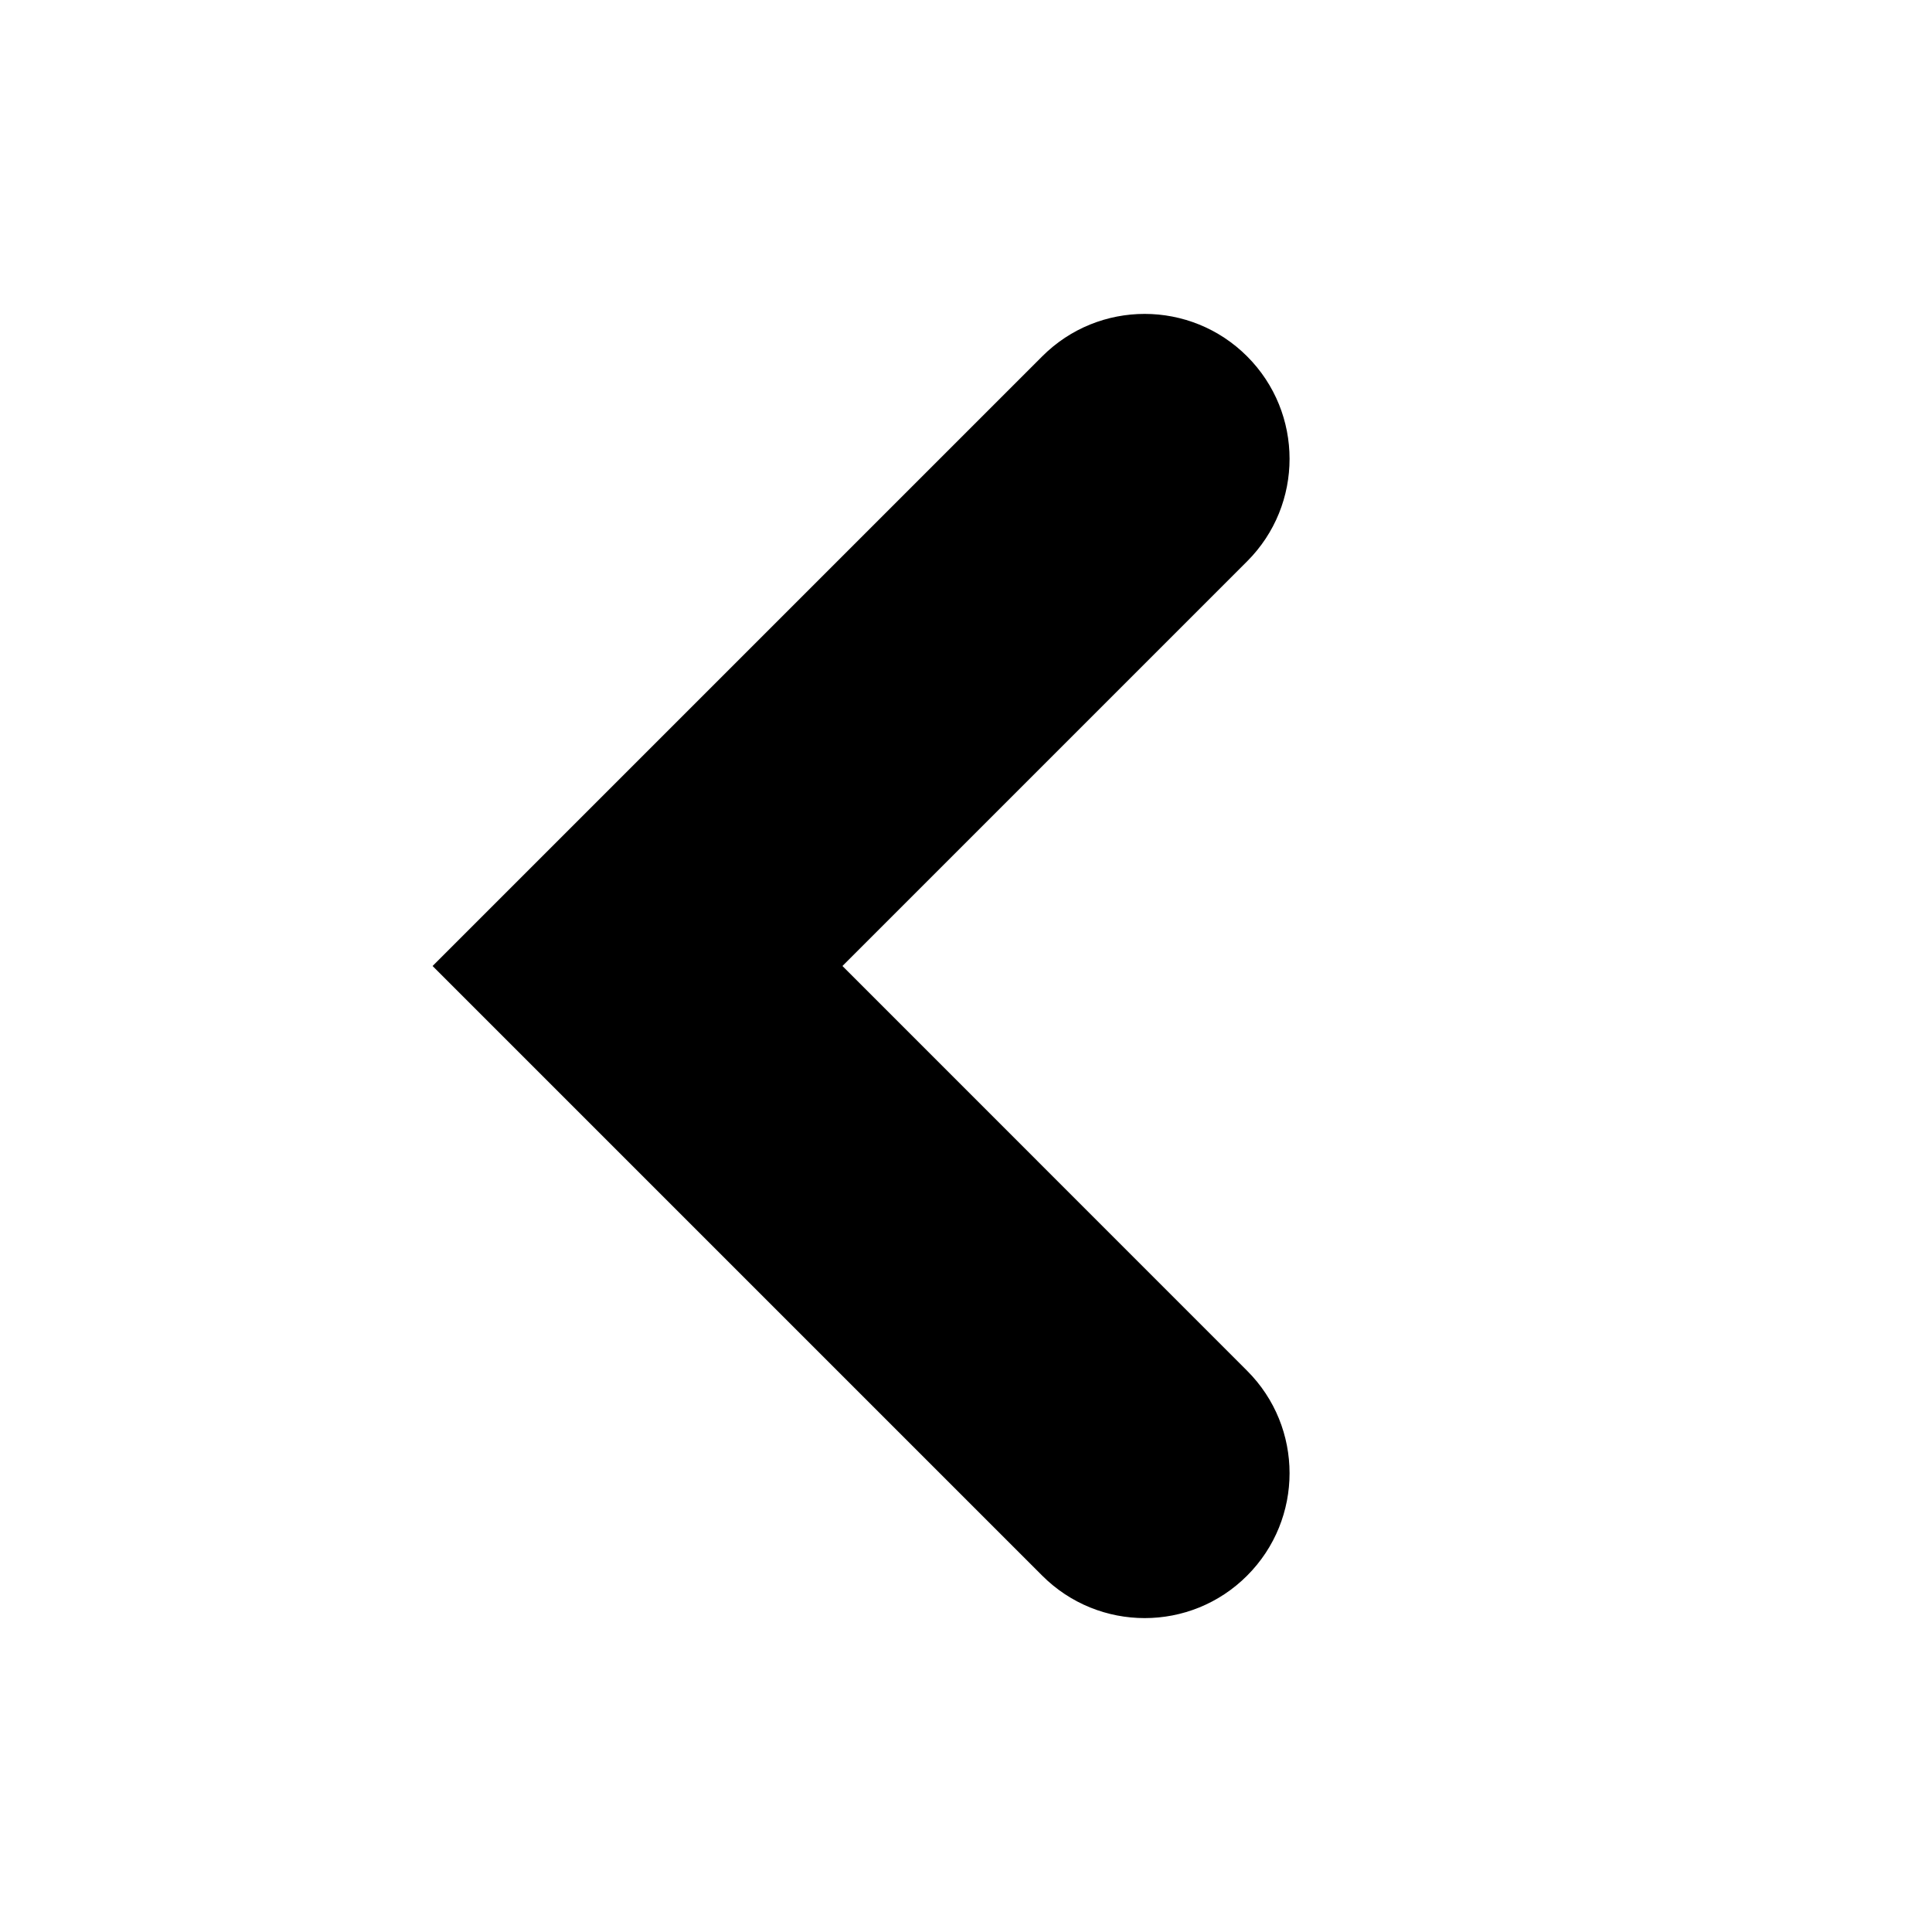
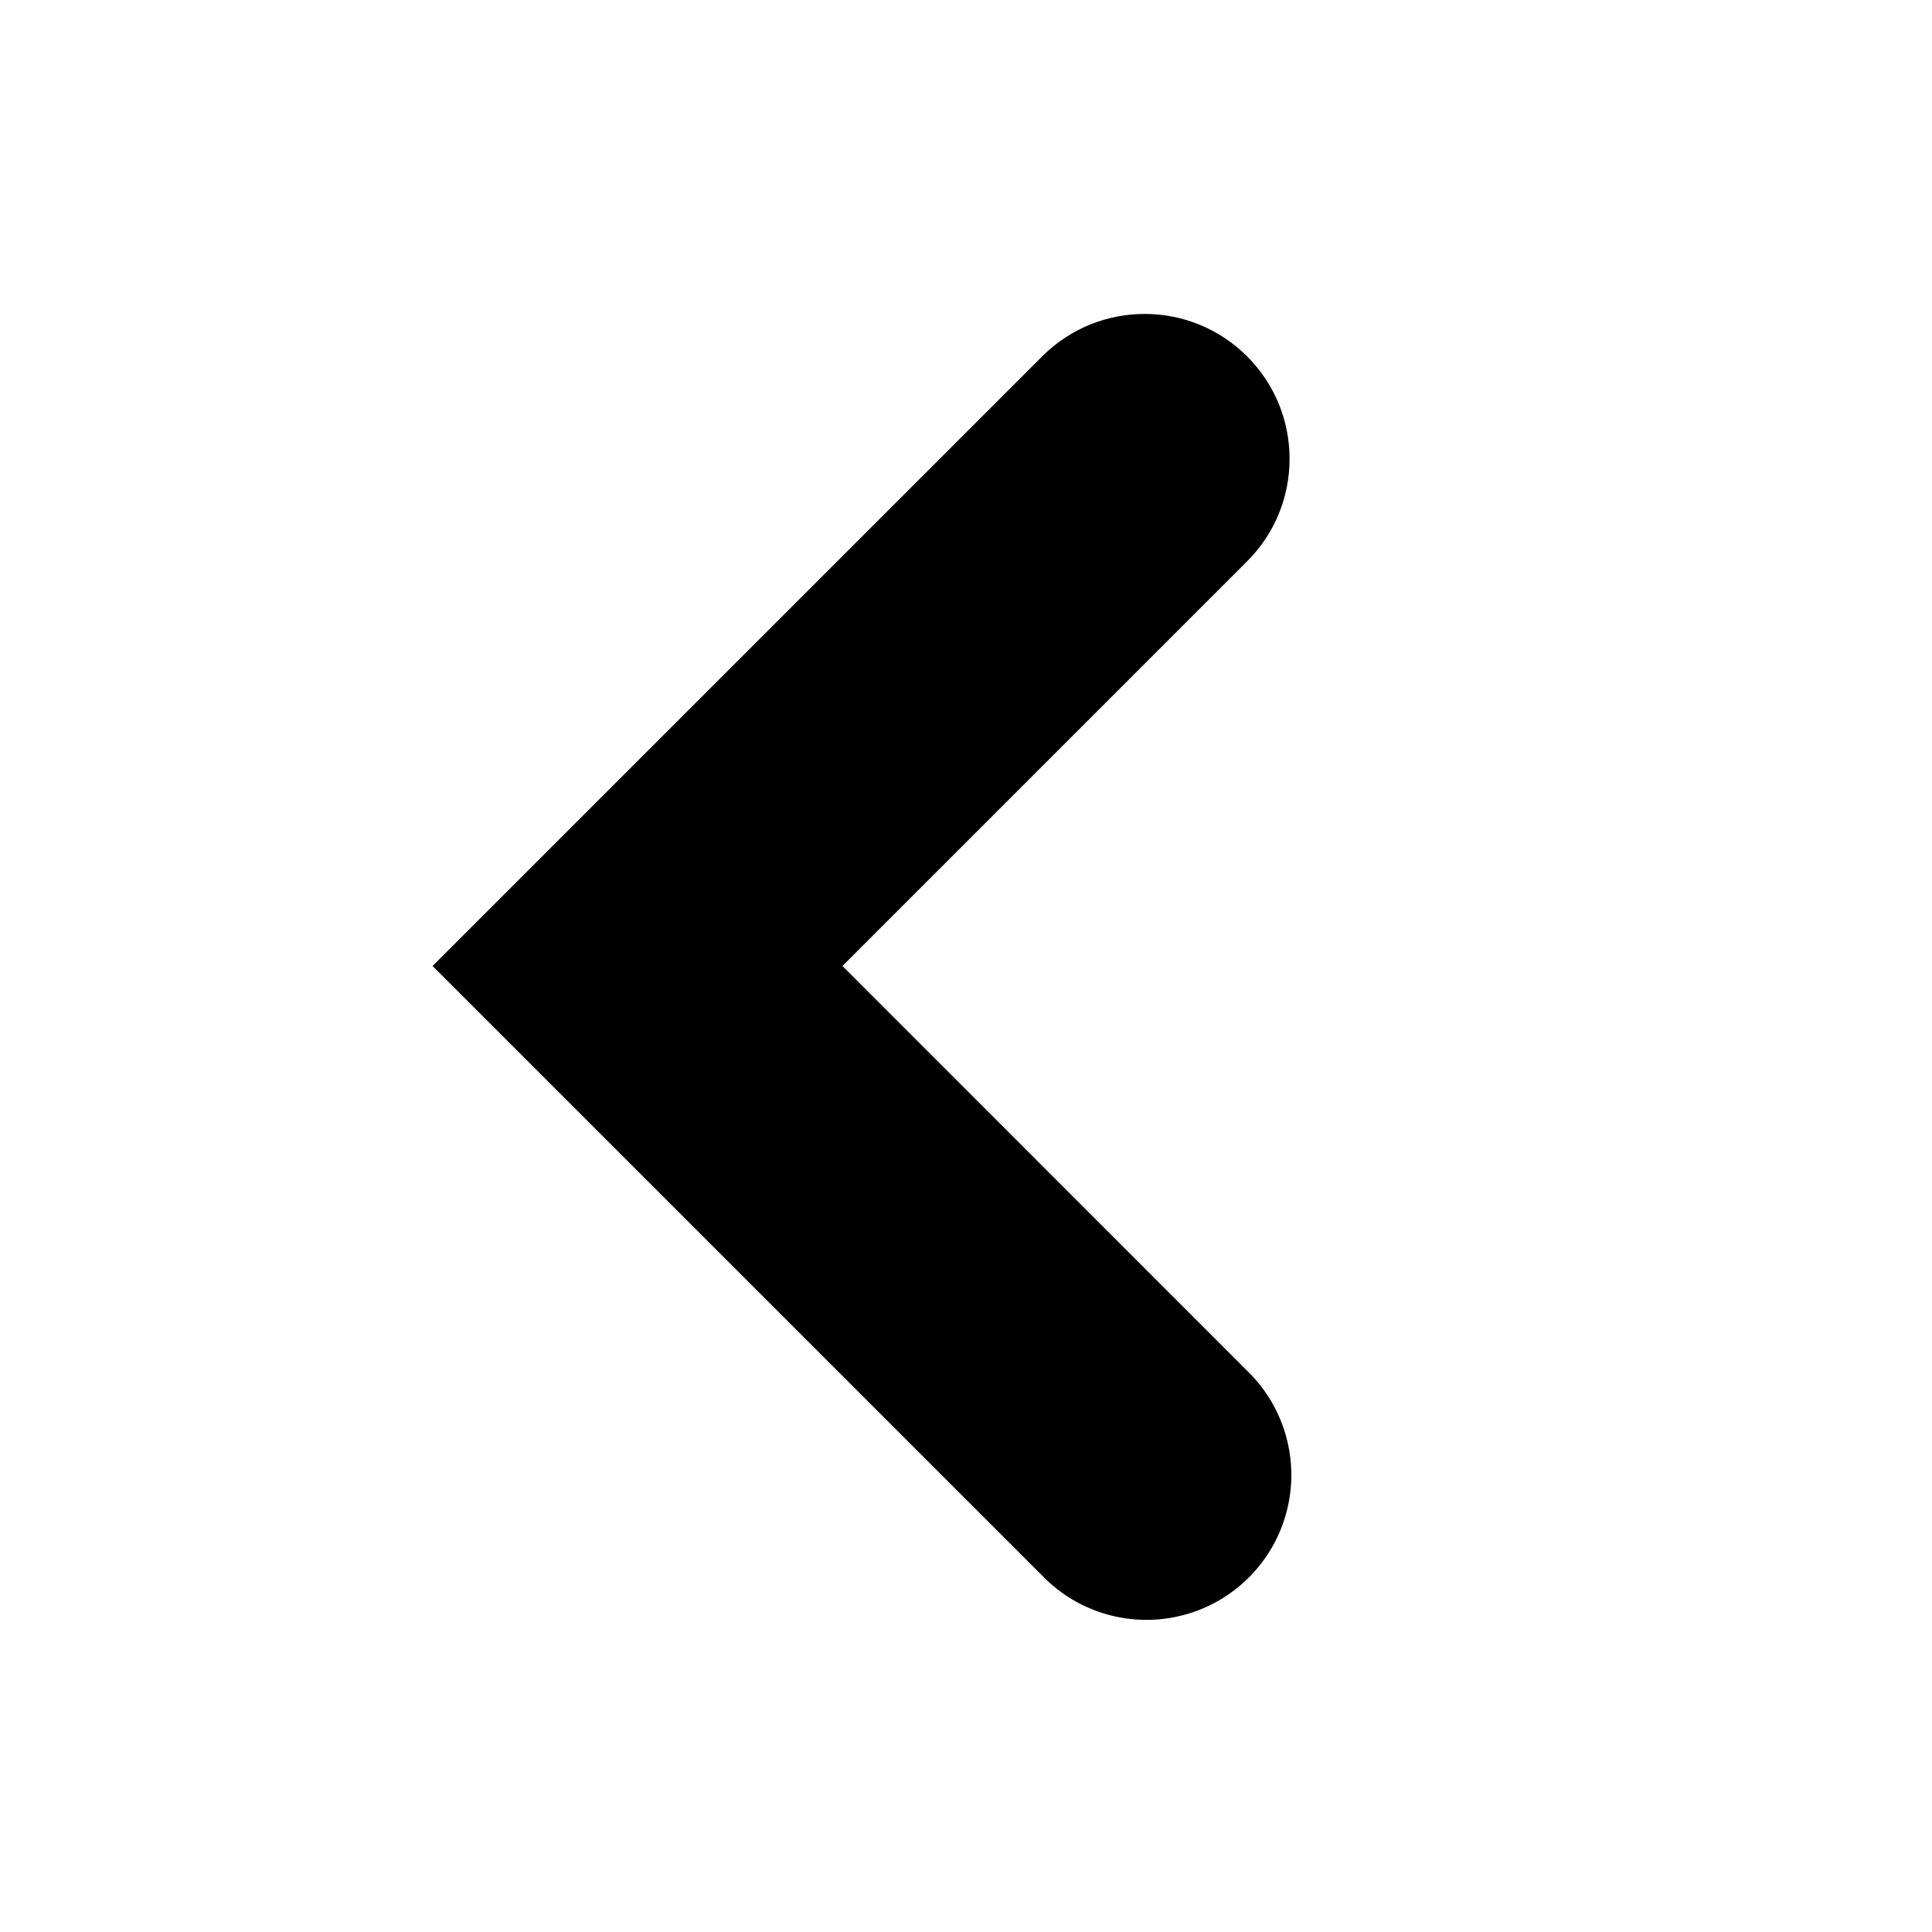
- <svg xmlns="http://www.w3.org/2000/svg" version="1.1" id="Layer_1" x="0px" y="0px" viewBox="0 0 20 20" style="enable-background:new 0 0 20 20;" xml:space="preserve">
-   <style type="text/css">
- 	.st0{fill-rule:evenodd;clip-rule:evenodd;}
- </style>
-   <path class="st0" d="M12.91,3.689c-0.586-0.586-1.536-0.586-2.121,0L4.478,10l6.311,6.311c0.586,0.586,1.536,0.586,2.121,0  c0.586-0.586,0.586-1.536,0-2.121L8.721,10l4.189-4.189C13.496,5.225,13.496,4.275,12.91,3.689z" />
+ <svg xmlns="http://www.w3.org/2000/svg" xml:space="preserve" id="Layer_1" x="0" y="0" viewBox="0 0 20 20">
+   <style>.st0{fill-rule:evenodd;clip-rule:evenodd}</style>
+   <path d="M12.91 3.689a1.5 1.5 0 0 0-2.121 0L4.478 10l6.311 6.311a1.5 1.5 0 1 0 2.121-2.121L8.721 10l4.189-4.189a1.5 1.5 0 0 0 0-2.122" class="st0" />
</svg>
